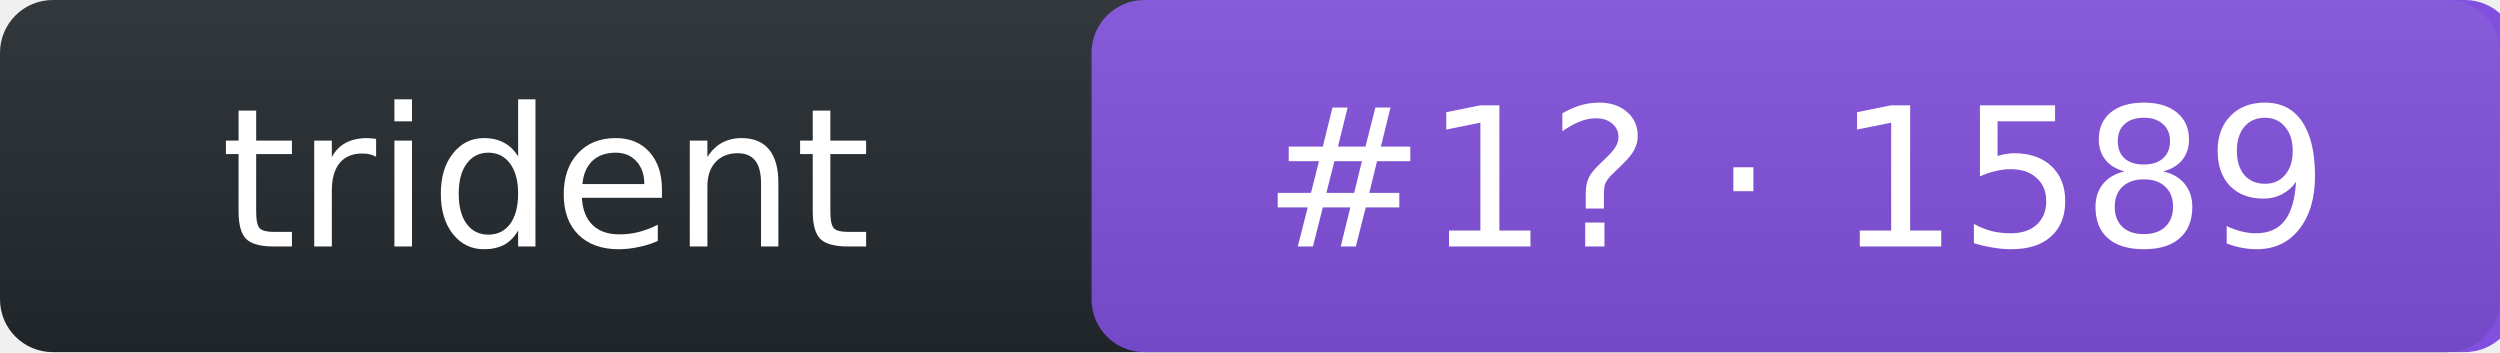
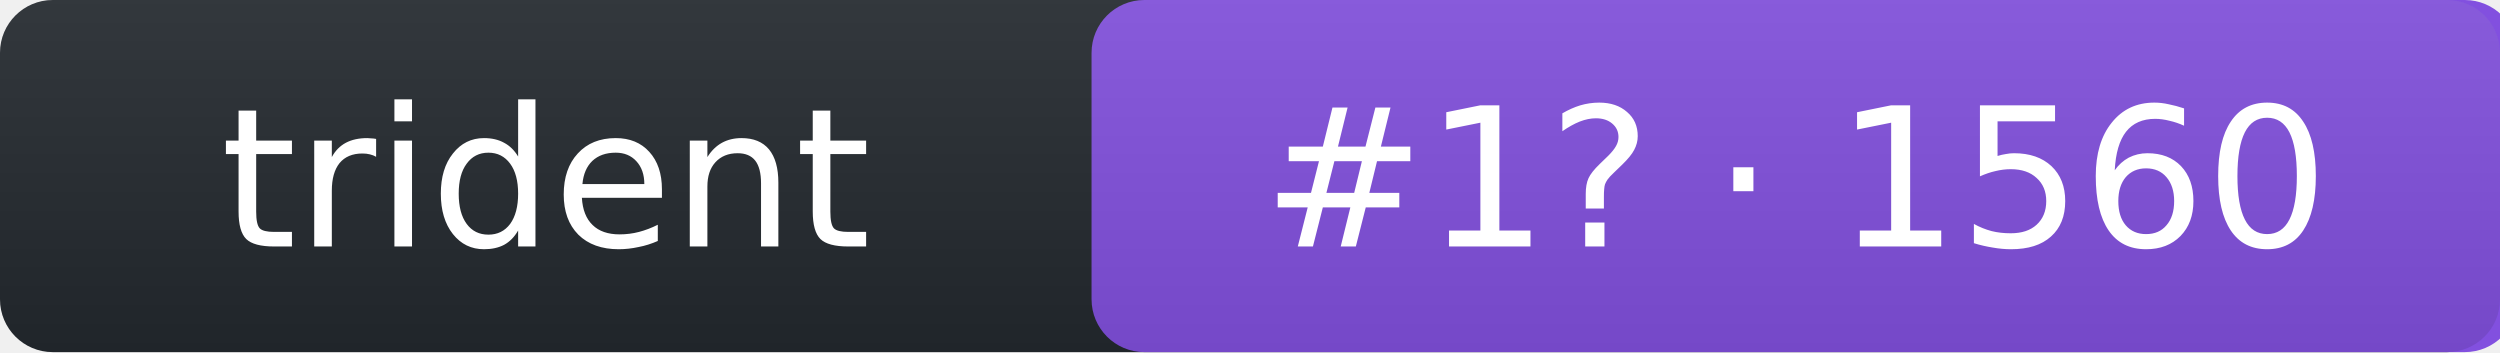
- <svg xmlns="http://www.w3.org/2000/svg" width="142" height="20" role="img" aria-label="trident: rank 1 in intent arena, rating 1589">
+ <svg xmlns="http://www.w3.org/2000/svg" width="142" height="20" role="img" aria-label="trident: rank 1 in intent arena, rating 1560">
  <linearGradient id="s" x2="0" y2="100%">
    <stop offset="0" stop-color="#bbb" stop-opacity=".1" />
    <stop offset="1" stop-opacity=".1" />
  </linearGradient>
  <rect rx="3" width="142" height="20" fill="#24292f" />
  <rect rx="3" x="62" width="81" height="20" fill="#8250df" />
  <rect rx="3" width="142" height="20" fill="url(#s)" />
  <g fill="#fff" text-anchor="middle" font-family="Verdana,DejaVu Sans,Geneva,sans-serif" font-size="11">
    <text x="31" y="14">trident</text>
-     <text x="102" y="14">#1? · 1589</text>
+     <text x="102" y="14">#1? · 1560</text>
  </g>
</svg>
